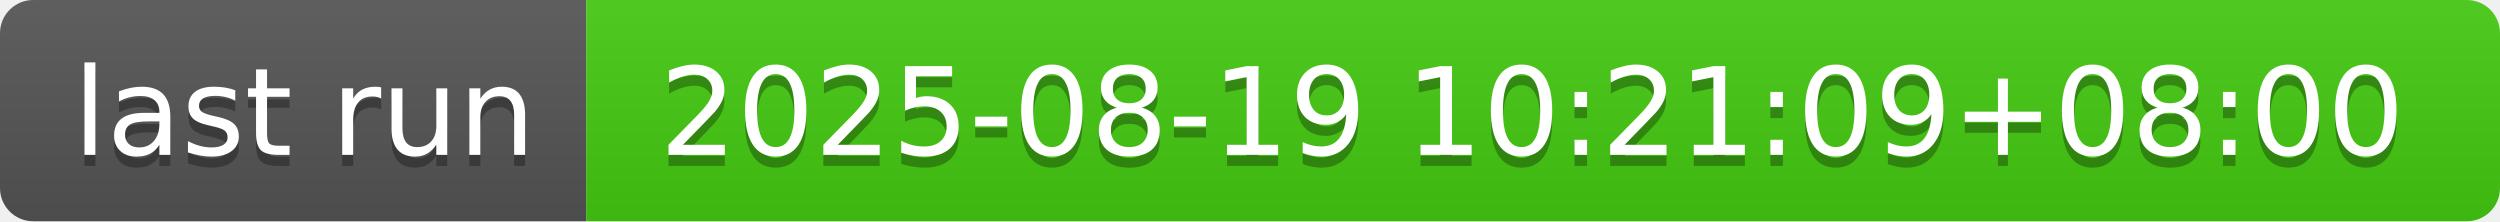
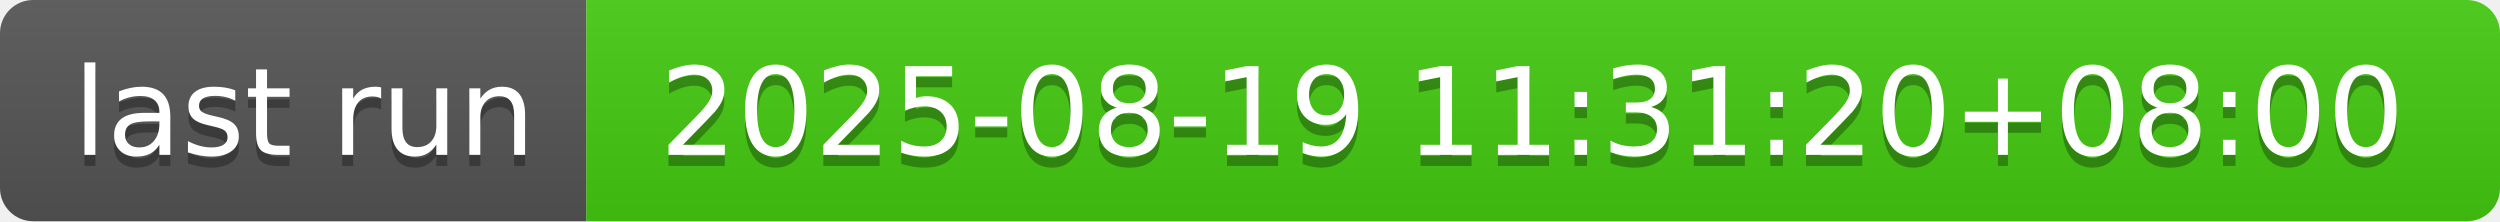
- <svg xmlns="http://www.w3.org/2000/svg" width="226" height="20" role="img" aria-label="last run: 2025-08-19 10:21:09+08:00">
+ <svg xmlns="http://www.w3.org/2000/svg" width="226" height="20" role="img" aria-label="last run: 2025-08-19 11:31:20+08:00">
  <linearGradient id="s" x2="0" y2="100%">
    <stop offset="0" stop-color="#bbb" stop-opacity=".1" />
    <stop offset="1" stop-opacity=".1" />
  </linearGradient>
  <clipPath id="r">
    <rect width="226" height="20" rx="3" fill="#fff" />
  </clipPath>
  <g clip-path="url(#r)">
    <rect width="53" height="20" fill="#555" />
    <rect x="53" width="173" height="20" fill="#4c1" />
    <rect width="226" height="20" fill="url(#s)" />
  </g>
  <g fill="#fff" text-anchor="middle" font-family="Verdana,Geneva,DejaVu Sans,sans-serif" text-rendering="geometricPrecision" font-size="110">
    <text aria-hidden="true" x="275" y="150" fill="#010101" fill-opacity=".3" transform="scale(.1)" textLength="430">last run</text>
    <text x="275" y="140" transform="scale(.1)" fill="#fff" textLength="430">last run</text>
-     <text aria-hidden="true" x="1385" y="150" fill="#010101" fill-opacity=".3" transform="scale(.1)" textLength="1630">2025-08-19 10:21:09+08:00</text>
-     <text x="1385" y="140" transform="scale(.1)" fill="#fff" textLength="1630">2025-08-19 10:21:09+08:00</text>
+     <text aria-hidden="true" x="1385" y="150" fill="#010101" fill-opacity=".3" transform="scale(.1)" textLength="1630">2025-08-19 11:31:20+08:00</text>
+     <text x="1385" y="140" transform="scale(.1)" fill="#fff" textLength="1630">2025-08-19 11:31:20+08:00</text>
  </g>
</svg>
